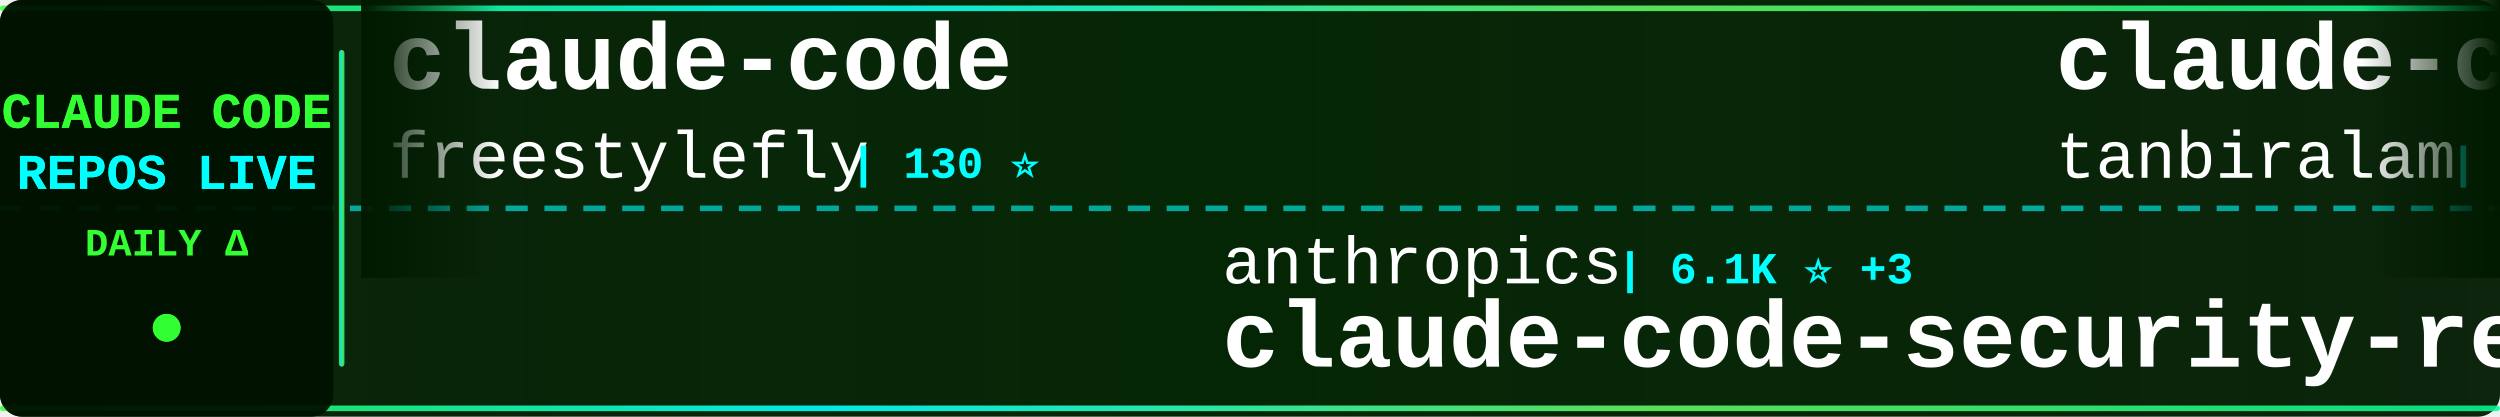
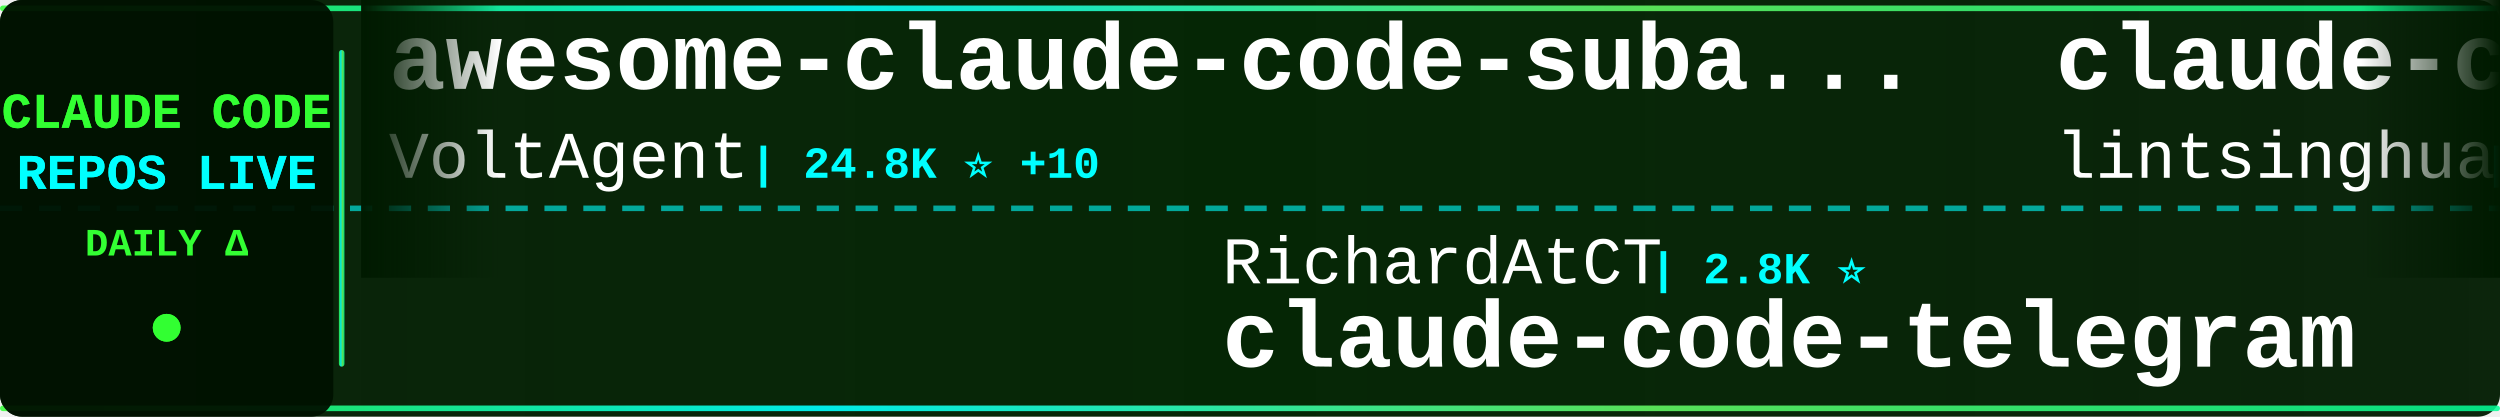
<svg xmlns="http://www.w3.org/2000/svg" width="900" height="150">
  <defs>
    <linearGradient id="tickerBg" x1="0%" y1="0%" x2="100%" y2="0%">
      <stop offset="0%" style="stop-color:#001a00;stop-opacity:0.95" />
      <stop offset="50%" style="stop-color:#002200;stop-opacity:0.98" />
      <stop offset="100%" style="stop-color:#001a00;stop-opacity:0.95" />
    </linearGradient>
    <linearGradient id="borderGrad" x1="0%" y1="0%" x2="100%" y2="0%">
      <stop offset="0%" style="stop-color:#33ff33;stop-opacity:0.85">
        <animate attributeName="stop-opacity" values="0.85;1;0.85" dur="2s" repeatCount="indefinite" />
      </stop>
      <stop offset="33%" style="stop-color:#00ffff;stop-opacity:0.9">
        <animate attributeName="stop-opacity" values="0.9;1;0.9" dur="2.2s" repeatCount="indefinite" />
      </stop>
      <stop offset="66%" style="stop-color:#66ff66;stop-opacity:0.85">
        <animate attributeName="stop-opacity" values="0.85;1;0.85" dur="1.8s" repeatCount="indefinite" />
      </stop>
      <stop offset="100%" style="stop-color:#00ff99;stop-opacity:0.85">
        <animate attributeName="stop-opacity" values="0.85;1;0.85" dur="2s" repeatCount="indefinite" />
      </stop>
    </linearGradient>
    <filter id="textGlow">
      <feGaussianBlur stdDeviation="0.1" result="coloredBlur" />
      <feMerge>
        <feMergeNode in="coloredBlur" />
        <feMergeNode in="SourceGraphic" />
      </feMerge>
    </filter>
    <filter id="metricGlow">
      <feGaussianBlur stdDeviation="0.2" result="coloredBlur" />
      <feMerge>
        <feMergeNode in="coloredBlur" />
        <feMergeNode in="SourceGraphic" />
      </feMerge>
    </filter>
    <linearGradient id="leftFade" x1="0%" y1="0%" x2="100%" y2="0%">
      <stop offset="0%" style="stop-color:#001a00;stop-opacity:1" />
      <stop offset="100%" style="stop-color:#001a00;stop-opacity:0" />
    </linearGradient>
    <linearGradient id="rightFade" x1="0%" y1="0%" x2="100%" y2="0%">
      <stop offset="0%" style="stop-color:#001a00;stop-opacity:0" />
      <stop offset="100%" style="stop-color:#001a00;stop-opacity:1" />
    </linearGradient>
  </defs>
  <rect width="900" height="150" fill="url(#tickerBg)" rx="8" />
  <rect x="0" y="2" width="900" height="2" fill="url(#borderGrad)" rx="1" />
  <rect x="0" y="146" width="900" height="2" fill="url(#borderGrad)" rx="1" />
  <line x1="0" y1="75" x2="900" y2="75" stroke="#00ffff" stroke-width="2" stroke-dasharray="8 6" opacity="0.6" />
  <rect x="0" y="0" width="120" height="150" fill="#001100" opacity="0.95" rx="8" />
  <text x="60" y="46" font-family="'Courier New', monospace" font-size="18" font-weight="bold" fill="#33ff33" text-anchor="middle" filter="url(#textGlow)">
    CLAUDE CODE
  </text>
  <text x="60" y="68" font-family="'Courier New', monospace" font-size="18" font-weight="bold" fill="#00ffff" text-anchor="middle" filter="url(#textGlow)">
    REPOS LIVE
  </text>
  <text x="60" y="92" font-family="'Courier New', monospace" font-size="14" font-weight="bold" fill="#33ff33" text-anchor="middle">
    DAILY Δ
  </text>
  <circle cx="60" cy="118" r="5" fill="#33ff33" filter="url(#metricGlow)">
    <animate attributeName="r" values="4;6;4" dur="1.5s" repeatCount="indefinite" />
    <animate attributeName="opacity" values="0.6;1;0.6" dur="1.5s" repeatCount="indefinite" />
  </circle>
  <rect x="122" y="18" width="2" height="114" fill="url(#borderGrad)" rx="1" />
  <clipPath id="tickerClip">
    <rect x="130" y="0" width="770" height="150" />
  </clipPath>
  <g clip-path="url(#tickerClip)">
    <g id="tickerItems">
      <animateTransform attributeName="transform" attributeType="XML" type="translate" from="0 0" to="-3000 0" dur="54s" repeatCount="indefinite" />
      <g transform="translate(0, 0)">
-         <text x="140" y="32" font-family="'Courier New', monospace" font-size="34" font-weight="bold" fill="#ffffff">claude-code</text>
-         <text x="140" y="64" font-family="'Courier New', monospace" font-size="24" font-weight="normal" fill="#ffffff" opacity="1.0">freestylefly</text>
-         <text x="306" y="64" font-family="'Courier New', monospace" font-size="16" font-weight="bold" fill="#00ffff"> | 130 ⭐</text>
+         <text x="140" y="32" font-family="'Courier New', monospace" font-size="34" font-weight="bold" fill="#ffffff">awesome-claude-code-suba...</text>
+         <text x="140" y="64" font-family="'Courier New', monospace" font-size="24" font-weight="normal" fill="#ffffff" opacity="1.0">VoltAgent</text>
+         <text x="270" y="64" font-family="'Courier New', monospace" font-size="16" font-weight="bold" fill="#00ffff"> | 24.8K ⭐ +10</text>
      </g>
      <g transform="translate(300, 0)">
+         <text x="140" y="102" font-family="'Courier New', monospace" font-size="24" font-weight="normal" fill="#ffffff" opacity="1.0">RichardAtCT</text>
+         <text x="294" y="102" font-family="'Courier New', monospace" font-size="16" font-weight="bold" fill="#00ffff"> | 2.8K ⭐</text>
+         <text x="140" y="132" font-family="'Courier New', monospace" font-size="34" font-weight="bold" fill="#ffffff">claude-code-telegram</text>
+       </g>
+       <g transform="translate(600, 0)">
+         <text x="140" y="32" font-family="'Courier New', monospace" font-size="34" font-weight="bold" fill="#ffffff">claude-code-book</text>
+         <text x="140" y="64" font-family="'Courier New', monospace" font-size="24" font-weight="normal" fill="#ffffff" opacity="1.0">lintsinghua</text>
+         <text x="294" y="64" font-family="'Courier New', monospace" font-size="16" font-weight="bold" fill="#00ffff"> | 4.2K ⭐ -1</text>
+       </g>
+       <g transform="translate(900, 0)">
+         <text x="140" y="102" font-family="'Courier New', monospace" font-size="24" font-weight="normal" fill="#ffffff" opacity="1.0">Piebald-AI</text>
+         <text x="282" y="102" font-family="'Courier New', monospace" font-size="16" font-weight="bold" fill="#00ffff"> | 12.6K ⭐ +4</text>
+         <text x="140" y="132" font-family="'Courier New', monospace" font-size="34" font-weight="bold" fill="#ffffff">claude-code-system-promp...</text>
+       </g>
+       <g transform="translate(1200, 0)">
+         <text x="140" y="32" font-family="'Courier New', monospace" font-size="34" font-weight="bold" fill="#ffffff">claude-code-video-toolki...</text>
+         <text x="140" y="64" font-family="'Courier New', monospace" font-size="24" font-weight="normal" fill="#ffffff" opacity="1.0">digitalsamba</text>
+         <text x="306" y="64" font-family="'Courier New', monospace" font-size="16" font-weight="bold" fill="#00ffff"> | 2.0K ⭐</text>
+       </g>
+       <g transform="translate(1500, 0)">
        <text x="140" y="102" font-family="'Courier New', monospace" font-size="24" font-weight="normal" fill="#ffffff" opacity="1.0">anthropics</text>
-         <text x="282" y="102" font-family="'Courier New', monospace" font-size="16" font-weight="bold" fill="#00ffff"> | 6.1K ⭐ +3</text>
+         <text x="282" y="102" font-family="'Courier New', monospace" font-size="16" font-weight="bold" fill="#00ffff"> | 6.2K ⭐ +4</text>
        <text x="140" y="132" font-family="'Courier New', monospace" font-size="34" font-weight="bold" fill="#ffffff">claude-code-security-rev...</text>
      </g>
-       <g transform="translate(600, 0)">
-         <text x="140" y="32" font-family="'Courier New', monospace" font-size="34" font-weight="bold" fill="#ffffff">claude-code</text>
-         <text x="140" y="64" font-family="'Courier New', monospace" font-size="24" font-weight="normal" fill="#ffffff" opacity="1.0">tanbiralam</text>
-         <text x="282" y="64" font-family="'Courier New', monospace" font-size="16" font-weight="bold" fill="#00ffff"> | 2.2K ⭐</text>
-       </g>
-       <g transform="translate(900, 0)">
-         <text x="140" y="102" font-family="'Courier New', monospace" font-size="24" font-weight="normal" fill="#ffffff" opacity="1.0">rohitg00</text>
-         <text x="258" y="102" font-family="'Courier New', monospace" font-size="16" font-weight="bold" fill="#00ffff"> | 2.6K ⭐ +2</text>
-         <text x="140" y="132" font-family="'Courier New', monospace" font-size="34" font-weight="bold" fill="#ffffff">awesome-claude-code-tool...</text>
-       </g>
-       <g transform="translate(1200, 0)">
-         <text x="140" y="32" font-family="'Courier New', monospace" font-size="34" font-weight="bold" fill="#ffffff">learn-claude-code</text>
-         <text x="140" y="64" font-family="'Courier New', monospace" font-size="24" font-weight="normal" fill="#ffffff" opacity="1.0">shareAI-lab</text>
-         <text x="294" y="64" font-family="'Courier New', monospace" font-size="16" font-weight="bold" fill="#00ffff"> | 75.9K ⭐ +19</text>
-       </g>
-       <g transform="translate(1500, 0)">
-         <text x="140" y="102" font-family="'Courier New', monospace" font-size="24" font-weight="normal" fill="#ffffff" opacity="1.0">SeemSeam</text>
-         <text x="258" y="102" font-family="'Courier New', monospace" font-size="16" font-weight="bold" fill="#00ffff"> | 3.5K ⭐</text>
-         <text x="140" y="132" font-family="'Courier New', monospace" font-size="34" font-weight="bold" fill="#ffffff">claude_codex_bridge</text>
-       </g>
      <g transform="translate(1800, 0)">
-         <text x="140" y="32" font-family="'Courier New', monospace" font-size="34" font-weight="bold" fill="#ffffff">everything-claude-code</text>
-         <text x="140" y="64" font-family="'Courier New', monospace" font-size="24" font-weight="normal" fill="#ffffff" opacity="1.0">WorldFlowAI</text>
-         <text x="294" y="64" font-family="'Courier New', monospace" font-size="16" font-weight="bold" fill="#00ffff"> | 2.0K ⭐ +7</text>
+         <text x="140" y="32" font-family="'Courier New', monospace" font-size="34" font-weight="bold" fill="#ffffff">ECC</text>
+         <text x="140" y="64" font-family="'Courier New', monospace" font-size="24" font-weight="normal" fill="#ffffff" opacity="1.0">affaan-m</text>
+         <text x="258" y="64" font-family="'Courier New', monospace" font-size="16" font-weight="bold" fill="#00ffff"> | 246.2K ⭐ +114</text>
      </g>
      <g transform="translate(2100, 0)">
        <text x="140" y="102" font-family="'Courier New', monospace" font-size="24" font-weight="normal" fill="#ffffff" opacity="1.0">musistudio</text>
-         <text x="282" y="102" font-family="'Courier New', monospace" font-size="16" font-weight="bold" fill="#00ffff"> | 37.0K ⭐ +2</text>
+         <text x="282" y="102" font-family="'Courier New', monospace" font-size="16" font-weight="bold" fill="#00ffff"> | 37.0K ⭐ +1</text>
        <text x="140" y="132" font-family="'Courier New', monospace" font-size="34" font-weight="bold" fill="#ffffff">claude-code-router</text>
      </g>
      <g transform="translate(2400, 0)">
-         <text x="140" y="32" font-family="'Courier New', monospace" font-size="34" font-weight="bold" fill="#ffffff">claude-code-showcase</text>
-         <text x="140" y="64" font-family="'Courier New', monospace" font-size="24" font-weight="normal" fill="#ffffff" opacity="1.0">ChrisWiles</text>
-         <text x="282" y="64" font-family="'Courier New', monospace" font-size="16" font-weight="bold" fill="#00ffff"> | 6.1K ⭐</text>
+         <text x="140" y="32" font-family="'Courier New', monospace" font-size="34" font-weight="bold" fill="#ffffff">claude-code</text>
+         <text x="140" y="64" font-family="'Courier New', monospace" font-size="24" font-weight="normal" fill="#ffffff" opacity="1.0">isboyjc</text>
+         <text x="246" y="64" font-family="'Courier New', monospace" font-size="16" font-weight="bold" fill="#00ffff"> | 162 ⭐</text>
      </g>
      <g transform="translate(2700, 0)">
-         <text x="140" y="102" font-family="'Courier New', monospace" font-size="24" font-weight="normal" fill="#ffffff" opacity="1.0">darcyegb</text>
-         <text x="258" y="102" font-family="'Courier New', monospace" font-size="16" font-weight="bold" fill="#00ffff"> | 759 ⭐</text>
-         <text x="140" y="132" font-family="'Courier New', monospace" font-size="34" font-weight="bold" fill="#ffffff">ClaudeCodeAgents</text>
+         <text x="140" y="102" font-family="'Courier New', monospace" font-size="24" font-weight="normal" fill="#ffffff" opacity="1.0">777genius</text>
+         <text x="270" y="102" font-family="'Courier New', monospace" font-size="16" font-weight="bold" fill="#00ffff"> | 930 ⭐</text>
+         <text x="140" y="132" font-family="'Courier New', monospace" font-size="34" font-weight="bold" fill="#ffffff">claude-code-source-code</text>
      </g>
      <g transform="translate(3000, 0)">
-         <text x="140" y="32" font-family="'Courier New', monospace" font-size="34" font-weight="bold" fill="#ffffff">claude-code</text>
-         <text x="140" y="64" font-family="'Courier New', monospace" font-size="24" font-weight="normal" fill="#ffffff" opacity="1.0">freestylefly</text>
-         <text x="306" y="64" font-family="'Courier New', monospace" font-size="16" font-weight="bold" fill="#00ffff"> | 130 ⭐</text>
+         <text x="140" y="32" font-family="'Courier New', monospace" font-size="34" font-weight="bold" fill="#ffffff">awesome-claude-code-suba...</text>
+         <text x="140" y="64" font-family="'Courier New', monospace" font-size="24" font-weight="normal" fill="#ffffff" opacity="1.0">VoltAgent</text>
+         <text x="270" y="64" font-family="'Courier New', monospace" font-size="16" font-weight="bold" fill="#00ffff"> | 24.8K ⭐ +10</text>
      </g>
      <g transform="translate(3300, 0)">
-         <text x="140" y="102" font-family="'Courier New', monospace" font-size="24" font-weight="normal" fill="#ffffff" opacity="1.0">anthropics</text>
-         <text x="282" y="102" font-family="'Courier New', monospace" font-size="16" font-weight="bold" fill="#00ffff"> | 6.1K ⭐ +3</text>
-         <text x="140" y="132" font-family="'Courier New', monospace" font-size="34" font-weight="bold" fill="#ffffff">claude-code-security-rev...</text>
+         <text x="140" y="102" font-family="'Courier New', monospace" font-size="24" font-weight="normal" fill="#ffffff" opacity="1.0">RichardAtCT</text>
+         <text x="294" y="102" font-family="'Courier New', monospace" font-size="16" font-weight="bold" fill="#00ffff"> | 2.8K ⭐</text>
+         <text x="140" y="132" font-family="'Courier New', monospace" font-size="34" font-weight="bold" fill="#ffffff">claude-code-telegram</text>
      </g>
      <g transform="translate(3600, 0)">
-         <text x="140" y="32" font-family="'Courier New', monospace" font-size="34" font-weight="bold" fill="#ffffff">claude-code</text>
-         <text x="140" y="64" font-family="'Courier New', monospace" font-size="24" font-weight="normal" fill="#ffffff" opacity="1.0">tanbiralam</text>
-         <text x="282" y="64" font-family="'Courier New', monospace" font-size="16" font-weight="bold" fill="#00ffff"> | 2.2K ⭐</text>
+         <text x="140" y="32" font-family="'Courier New', monospace" font-size="34" font-weight="bold" fill="#ffffff">claude-code-book</text>
+         <text x="140" y="64" font-family="'Courier New', monospace" font-size="24" font-weight="normal" fill="#ffffff" opacity="1.0">lintsinghua</text>
+         <text x="294" y="64" font-family="'Courier New', monospace" font-size="16" font-weight="bold" fill="#00ffff"> | 4.2K ⭐ -1</text>
      </g>
      <g transform="translate(3900, 0)">
-         <text x="140" y="102" font-family="'Courier New', monospace" font-size="24" font-weight="normal" fill="#ffffff" opacity="1.0">rohitg00</text>
-         <text x="258" y="102" font-family="'Courier New', monospace" font-size="16" font-weight="bold" fill="#00ffff"> | 2.6K ⭐ +2</text>
-         <text x="140" y="132" font-family="'Courier New', monospace" font-size="34" font-weight="bold" fill="#ffffff">awesome-claude-code-tool...</text>
+         <text x="140" y="102" font-family="'Courier New', monospace" font-size="24" font-weight="normal" fill="#ffffff" opacity="1.0">Piebald-AI</text>
+         <text x="282" y="102" font-family="'Courier New', monospace" font-size="16" font-weight="bold" fill="#00ffff"> | 12.6K ⭐ +4</text>
+         <text x="140" y="132" font-family="'Courier New', monospace" font-size="34" font-weight="bold" fill="#ffffff">claude-code-system-promp...</text>
      </g>
    </g>
  </g>
  <rect x="130" y="0" width="50" height="100" fill="url(#leftFade)" />
  <rect x="850" y="0" width="50" height="100" fill="url(#rightFade)" />
</svg>
